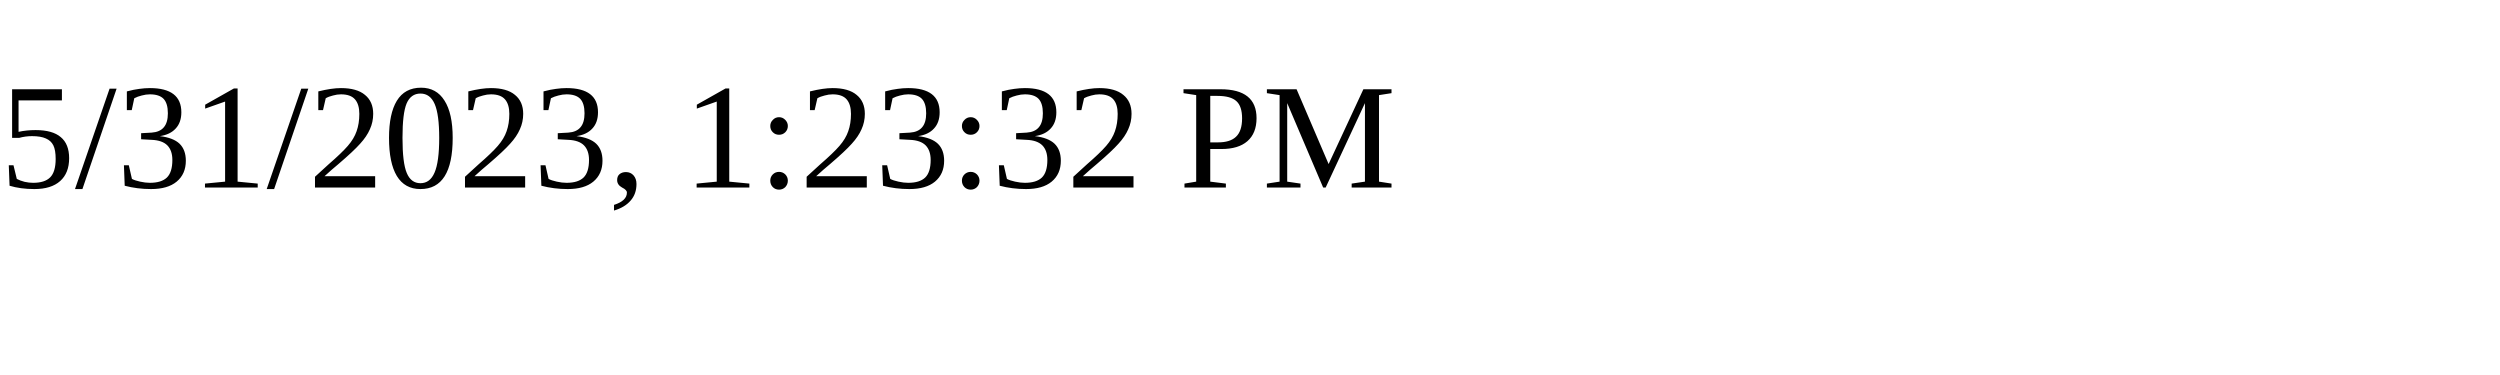
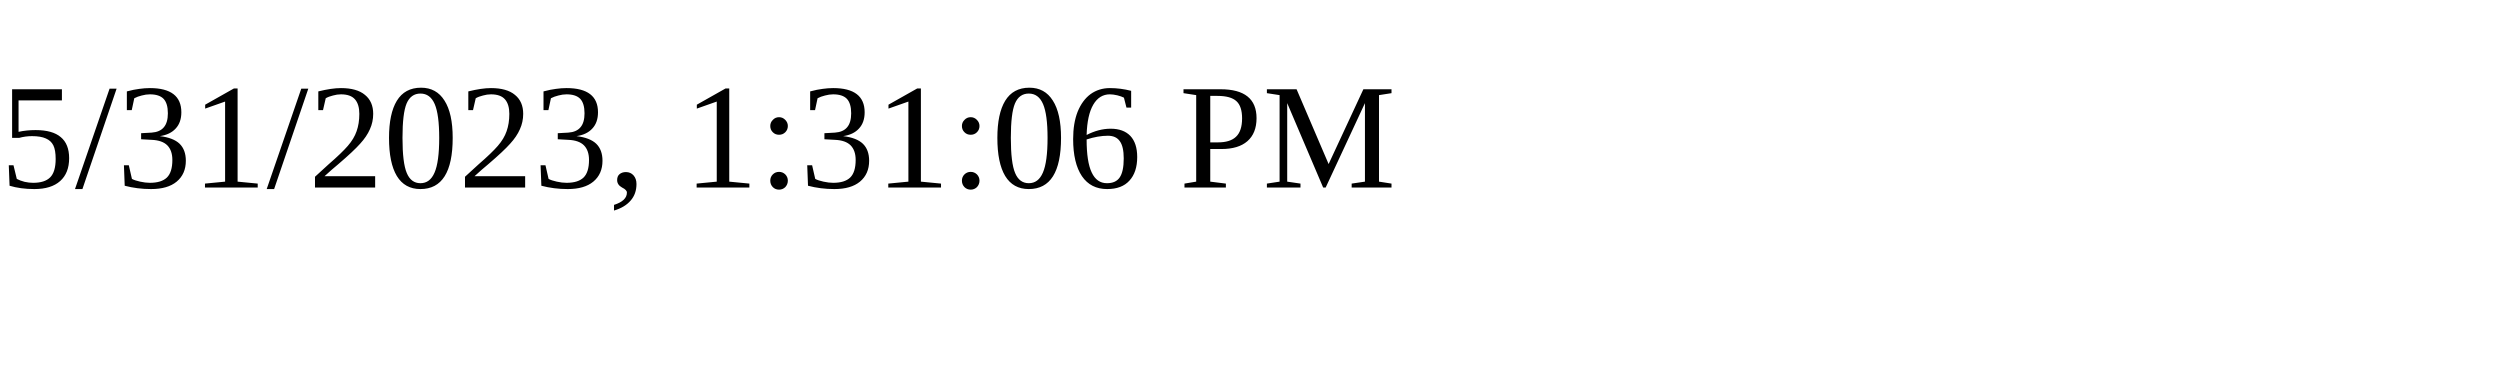
<svg xmlns="http://www.w3.org/2000/svg" height="30" width="200">
-   <text x="0" y="15">5/31/2023, 1:23:32 PM</text>
+   <text x="0" y="15">5/31/2023, 1:31:06 PM</text>
</svg>
